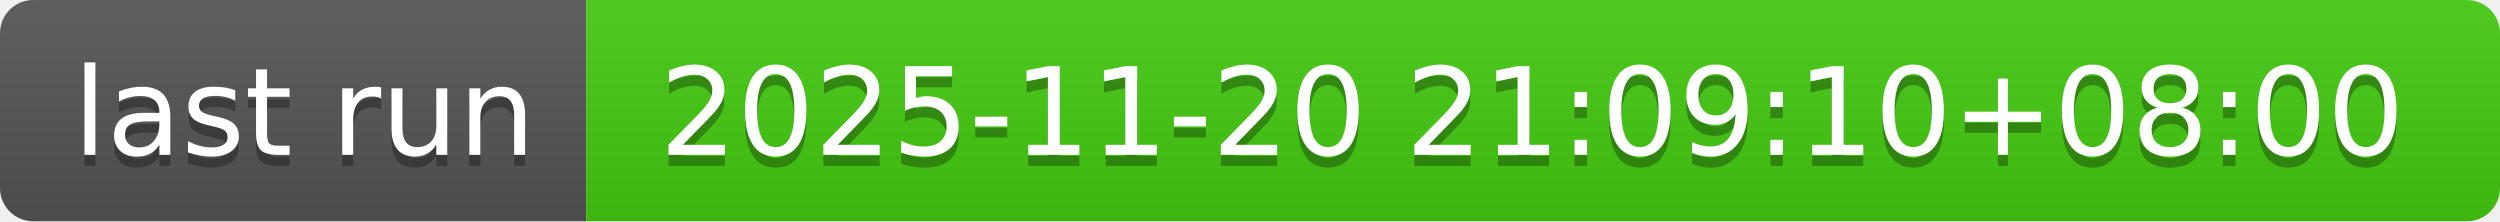
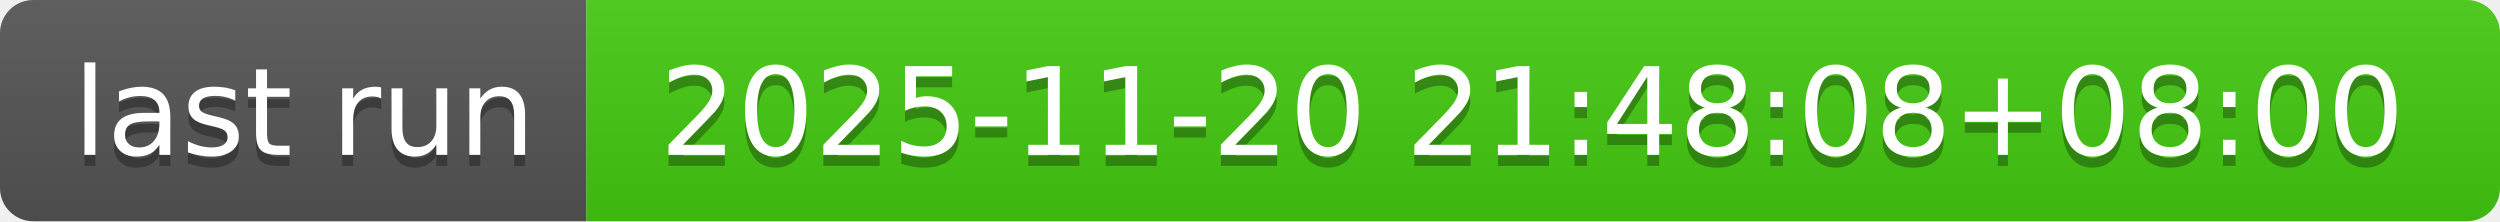
- <svg xmlns="http://www.w3.org/2000/svg" width="226" height="20" role="img" aria-label="last run: 2025-11-20 21:09:10+08:00">
+ <svg xmlns="http://www.w3.org/2000/svg" width="226" height="20" role="img" aria-label="last run: 2025-11-20 21:48:08+08:00">
  <linearGradient id="s" x2="0" y2="100%">
    <stop offset="0" stop-color="#bbb" stop-opacity=".1" />
    <stop offset="1" stop-opacity=".1" />
  </linearGradient>
  <clipPath id="r">
    <rect width="226" height="20" rx="3" fill="#fff" />
  </clipPath>
  <g clip-path="url(#r)">
    <rect width="53" height="20" fill="#555" />
    <rect x="53" width="173" height="20" fill="#4c1" />
    <rect width="226" height="20" fill="url(#s)" />
  </g>
  <g fill="#fff" text-anchor="middle" font-family="Verdana,Geneva,DejaVu Sans,sans-serif" text-rendering="geometricPrecision" font-size="110">
    <text aria-hidden="true" x="275" y="150" fill="#010101" fill-opacity=".3" transform="scale(.1)" textLength="430">last run</text>
    <text x="275" y="140" transform="scale(.1)" fill="#fff" textLength="430">last run</text>
-     <text aria-hidden="true" x="1385" y="150" fill="#010101" fill-opacity=".3" transform="scale(.1)" textLength="1630">2025-11-20 21:09:10+08:00</text>
-     <text x="1385" y="140" transform="scale(.1)" fill="#fff" textLength="1630">2025-11-20 21:09:10+08:00</text>
+     <text aria-hidden="true" x="1385" y="150" fill="#010101" fill-opacity=".3" transform="scale(.1)" textLength="1630">2025-11-20 21:48:08+08:00</text>
+     <text x="1385" y="140" transform="scale(.1)" fill="#fff" textLength="1630">2025-11-20 21:48:08+08:00</text>
  </g>
</svg>
